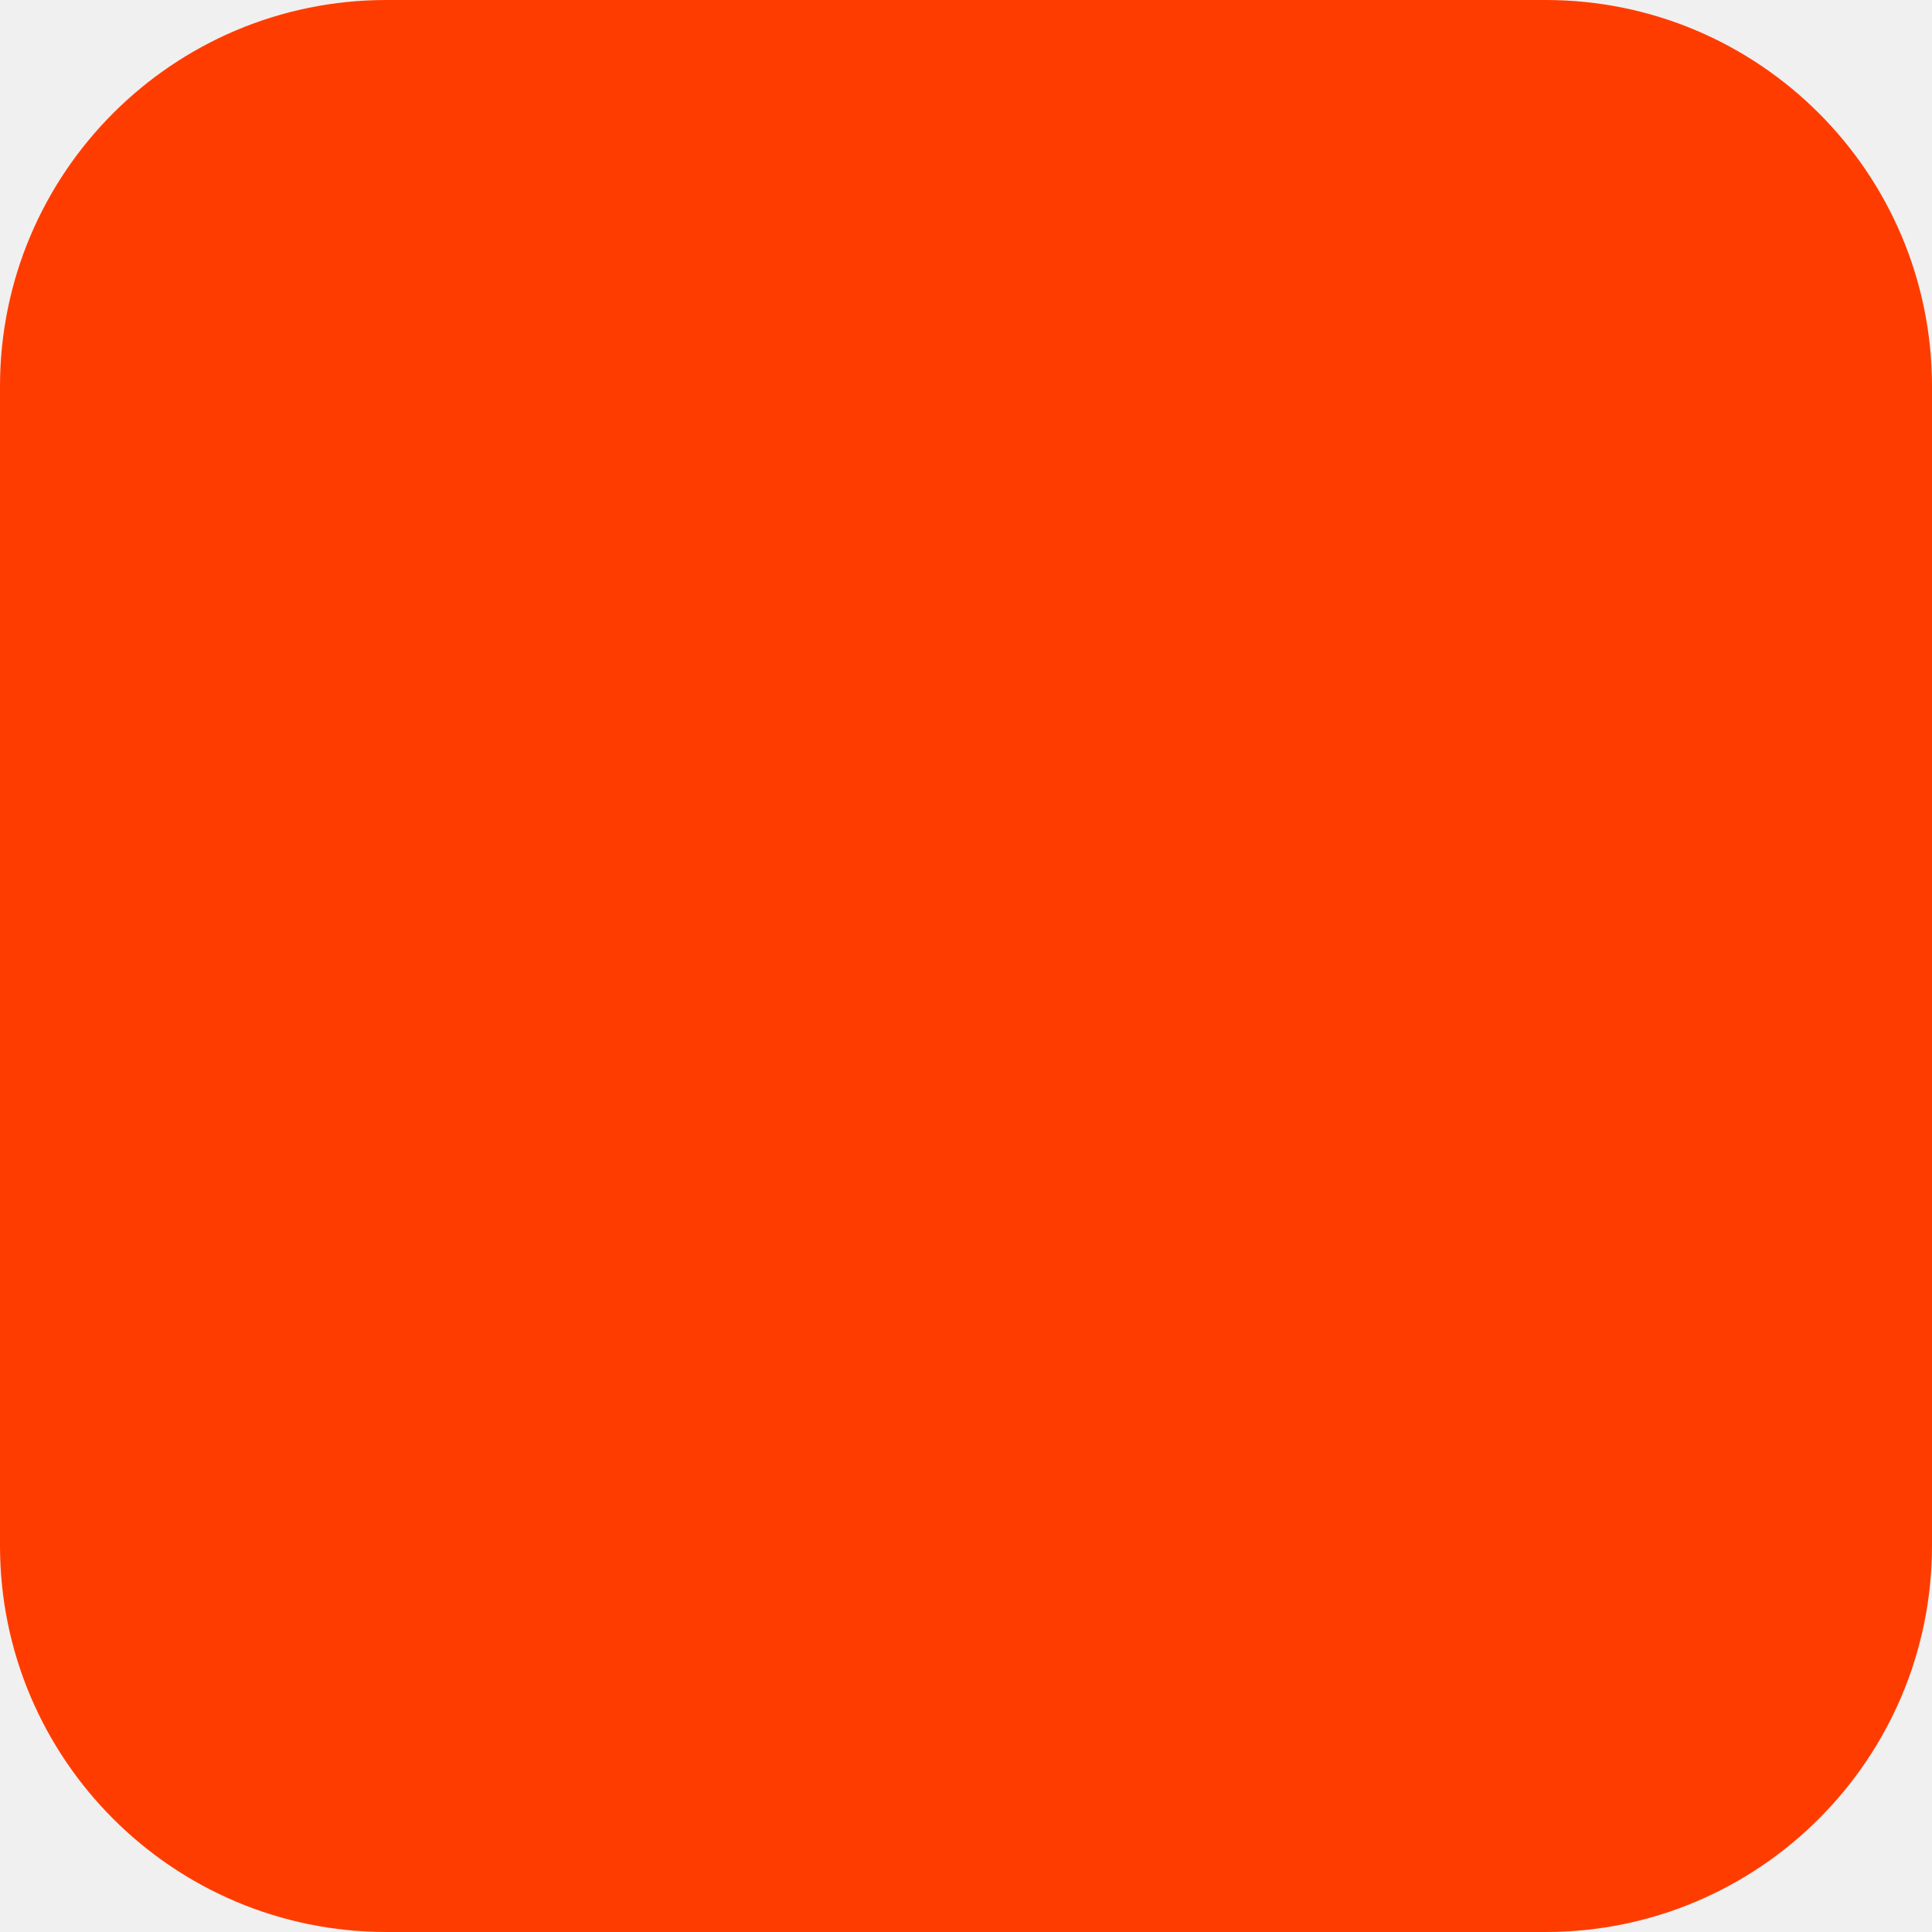
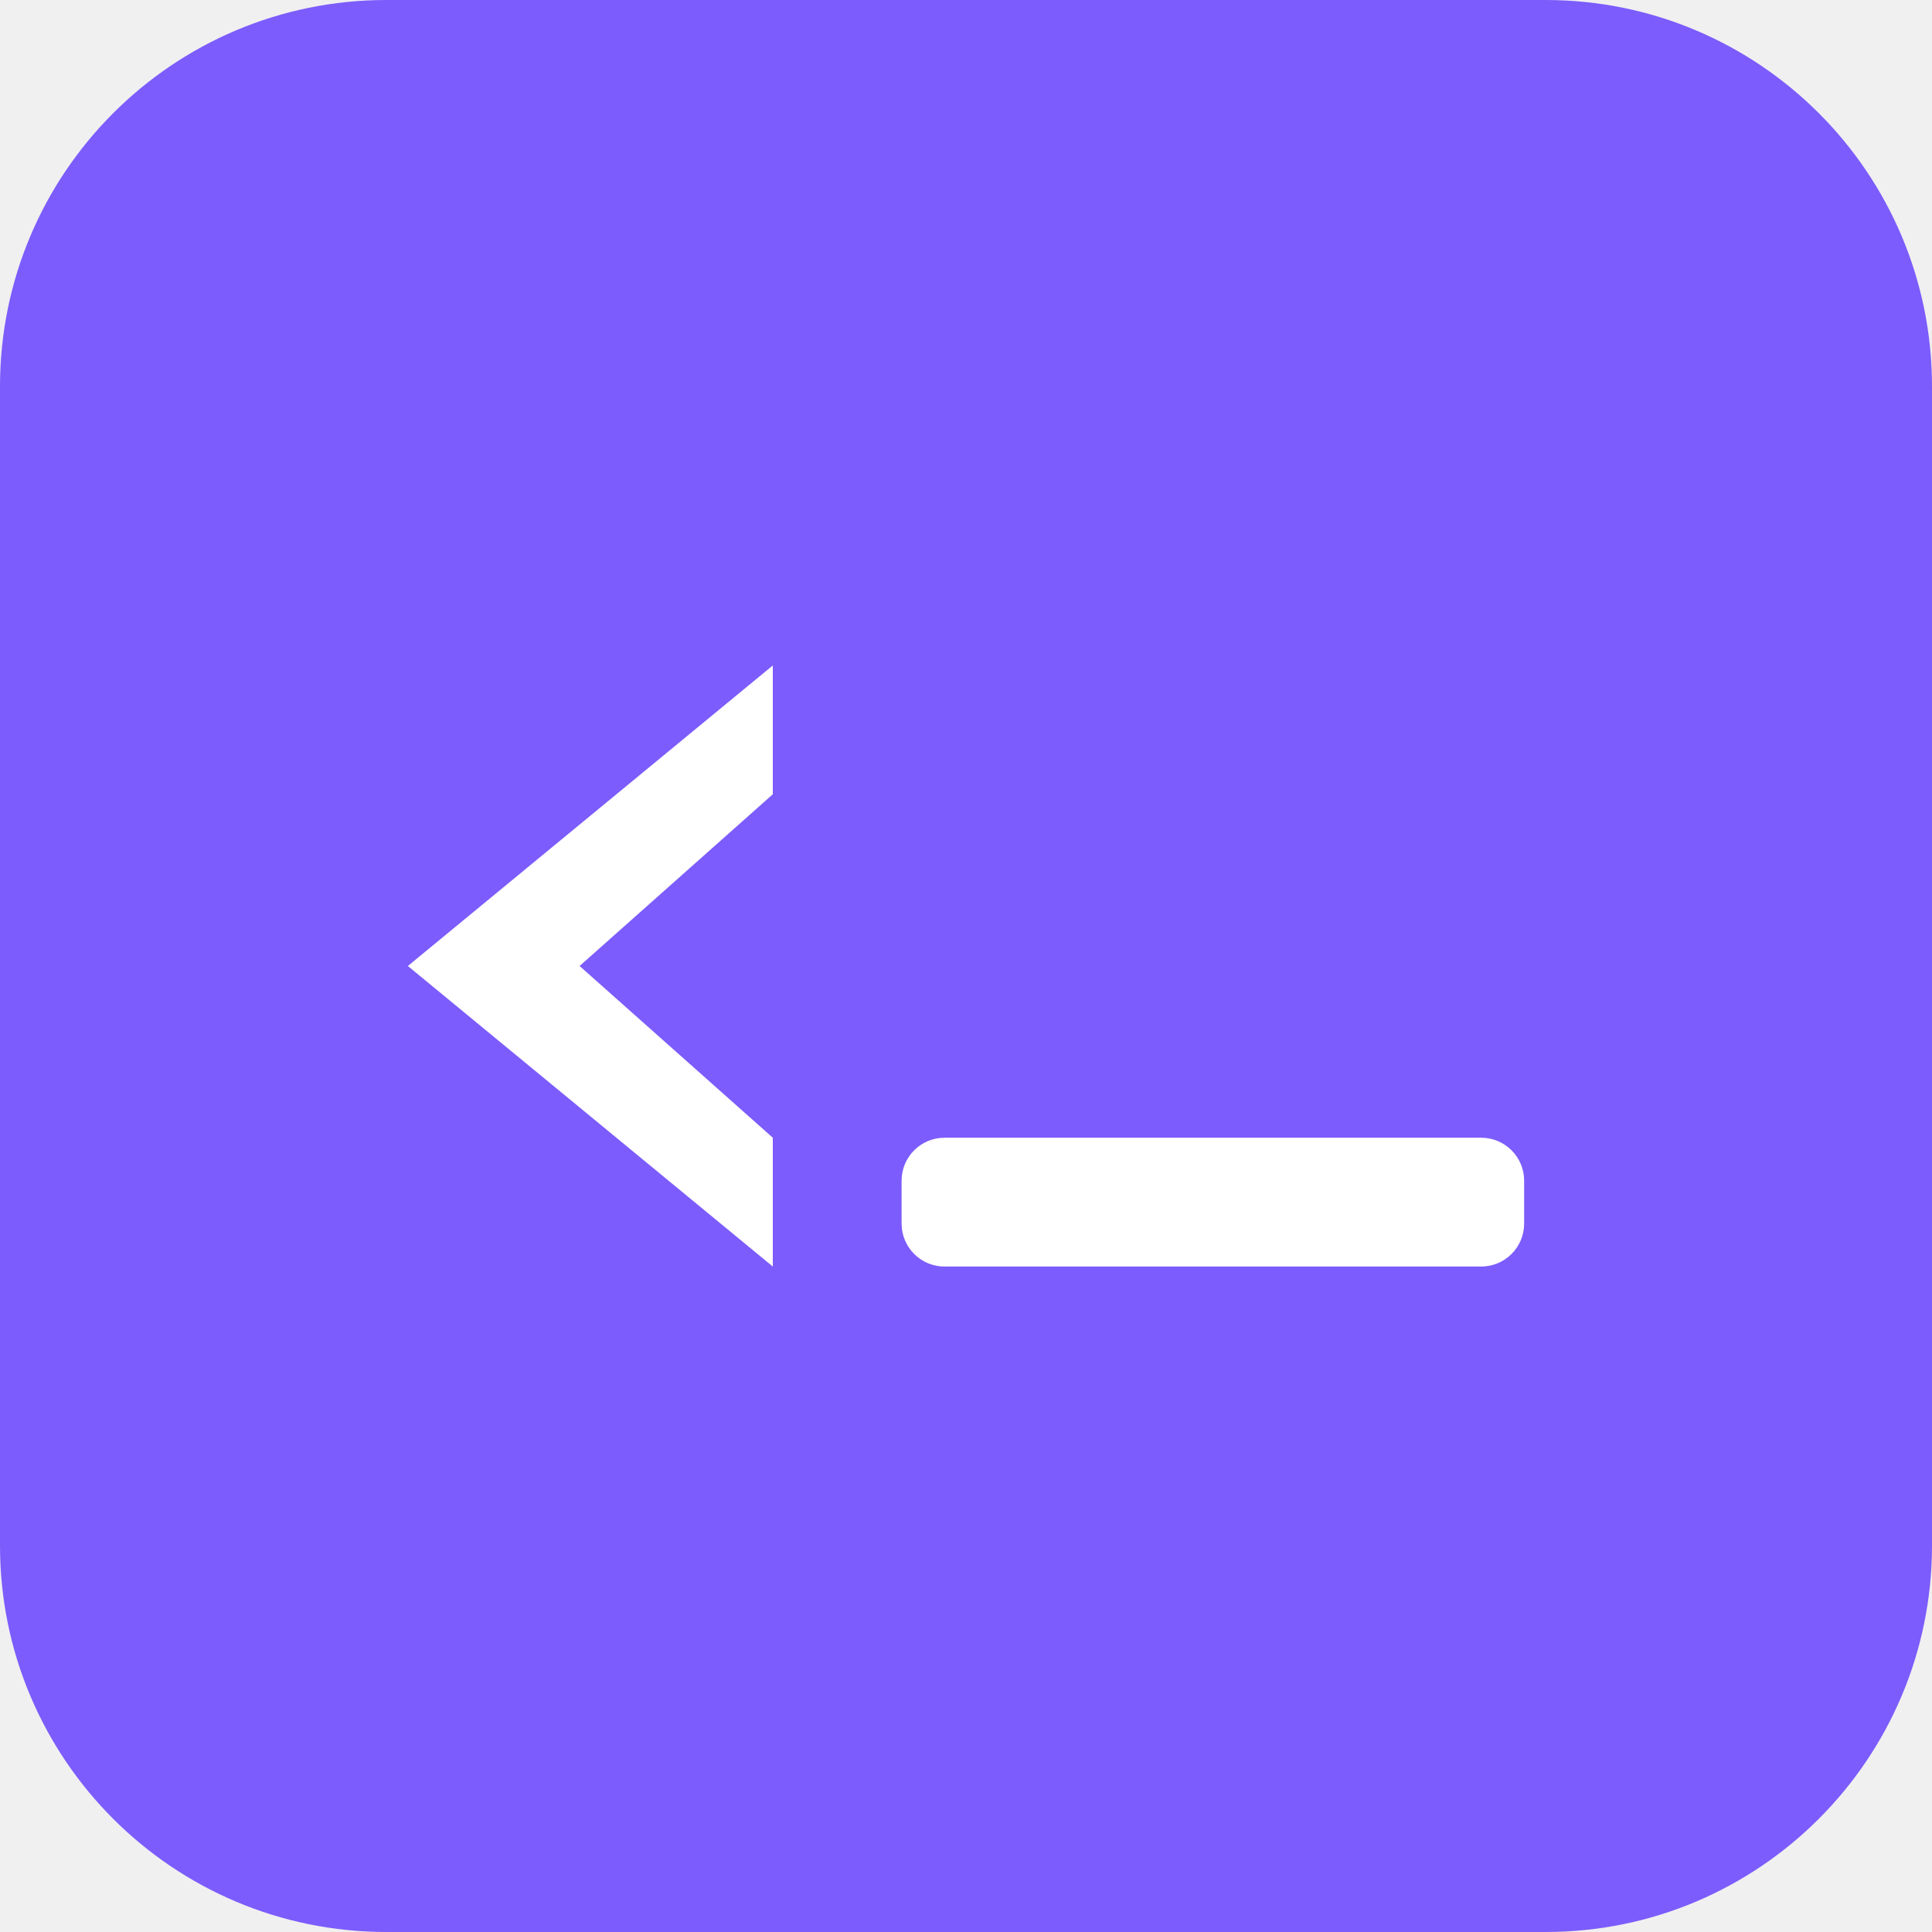
<svg xmlns="http://www.w3.org/2000/svg" width="180" height="180" viewBox="0 0 180 180" fill="none">
-   <rect width="180" height="180" rx="36" fill="#FF3C00" />
+   <rect width="180" height="180" rx="36" fill="#7C5CFC" />
+   <path d="M38 90 L72 62 L72 74 L54 90 L72 106 L72 118 Z" fill="white" />
+   <rect x="84" y="106" width="58" height="12" rx="4" fill="white" />
</svg>
